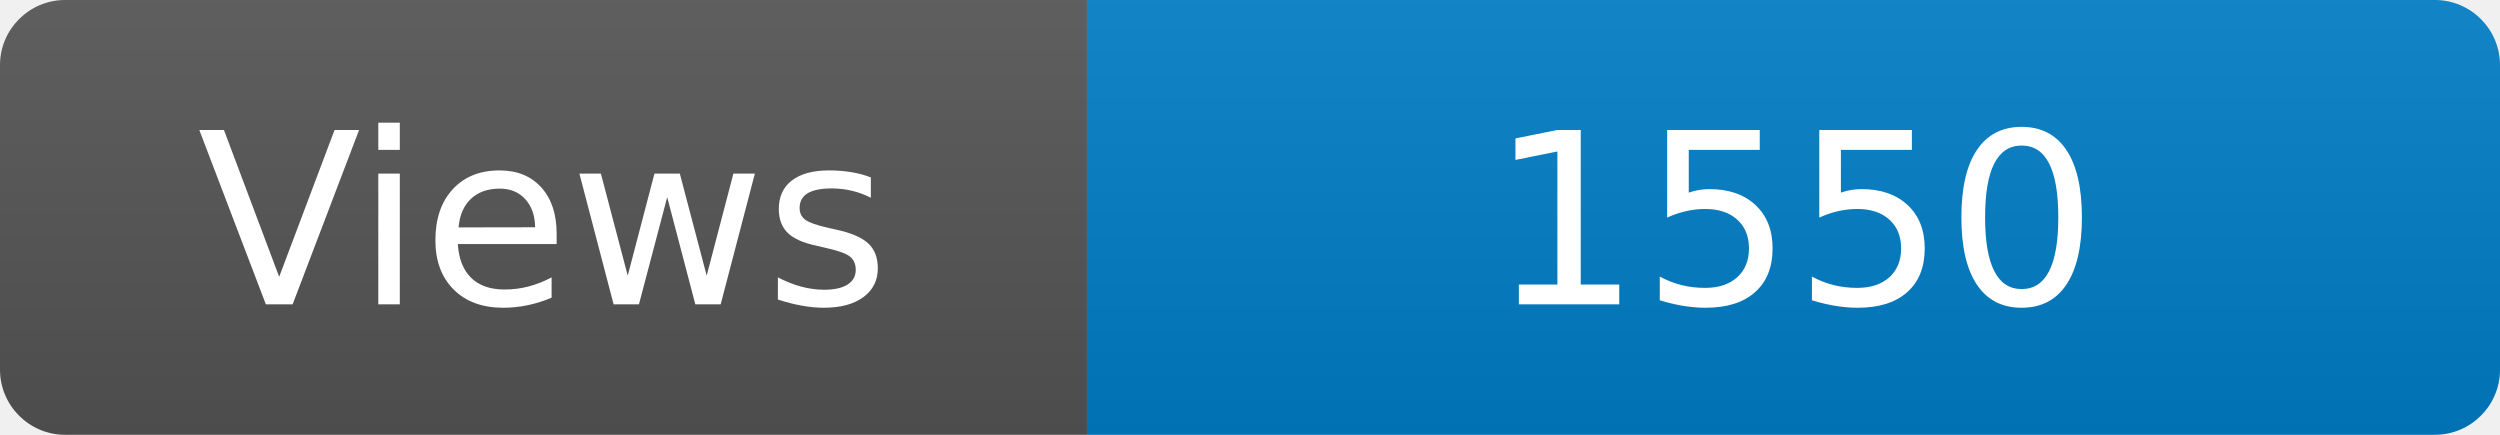
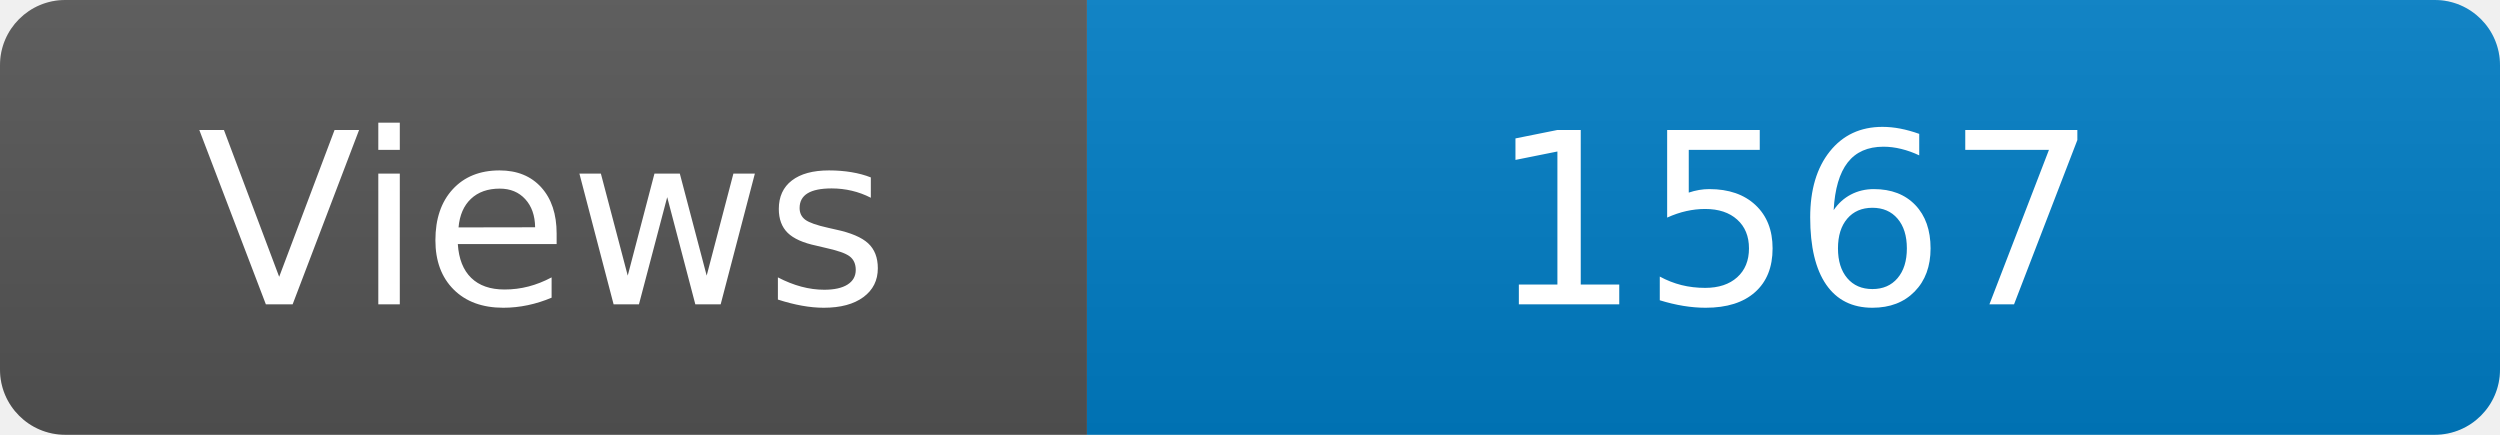
<svg xmlns="http://www.w3.org/2000/svg" width="115" height="20" role="img" aria-label="Maintained?: yes">
  <linearGradient id="s" x2="0" y2="100%">
    <stop offset="0" stop-color="#bbb" stop-opacity=".1" />
    <stop offset="1" stop-opacity=".1" />
  </linearGradient>
  <clipPath id="r">
    <rect width="115" height="20" rx="3" fill="#fff" />
  </clipPath>
  <g clip-path="url(#r)">
    <rect width="50" height="20" fill="#555" />
    <rect x="50" width="160" height="20" fill="#007ec6" />
    <rect width="115" height="20" fill="url(#s)" />
  </g>
  <g fill="#fff" text-anchor="middle" font-family="Verdana,Geneva,DejaVu Sans,sans-serif" font-size="110">
    <text x="250" y="140" transform="scale(.1)" fill="#fff">Views</text>
-     <text x="825" y="140" transform="scale(.1)" fill="#fff">1550</text>
+     <text x="825" y="140" transform="scale(.1)" fill="#fff">1567</text>
  </g>
</svg>
